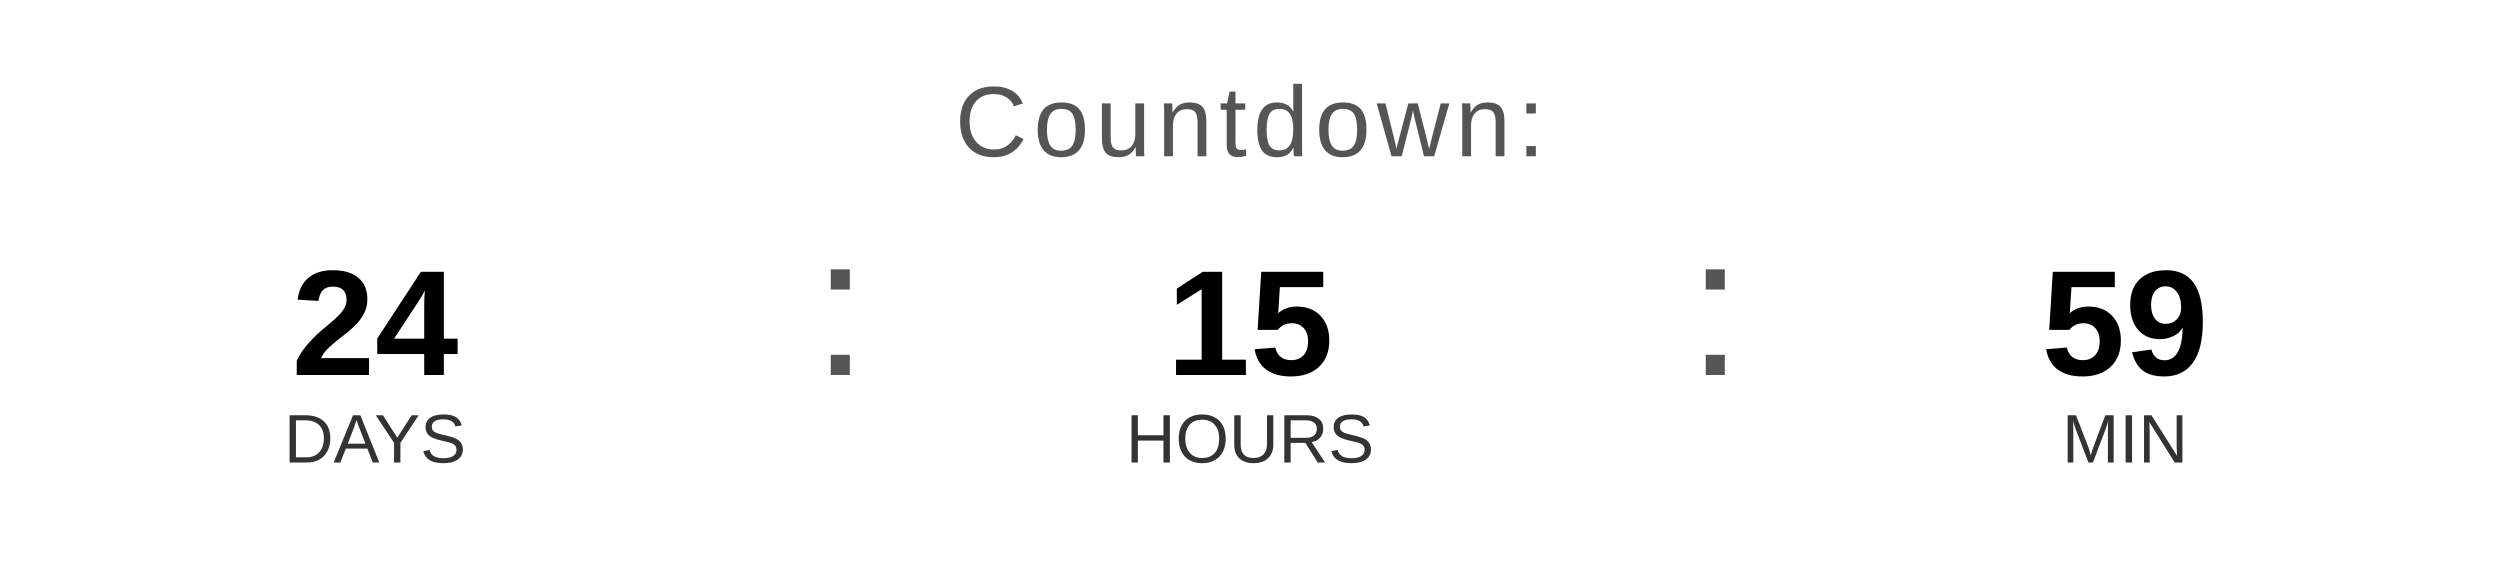
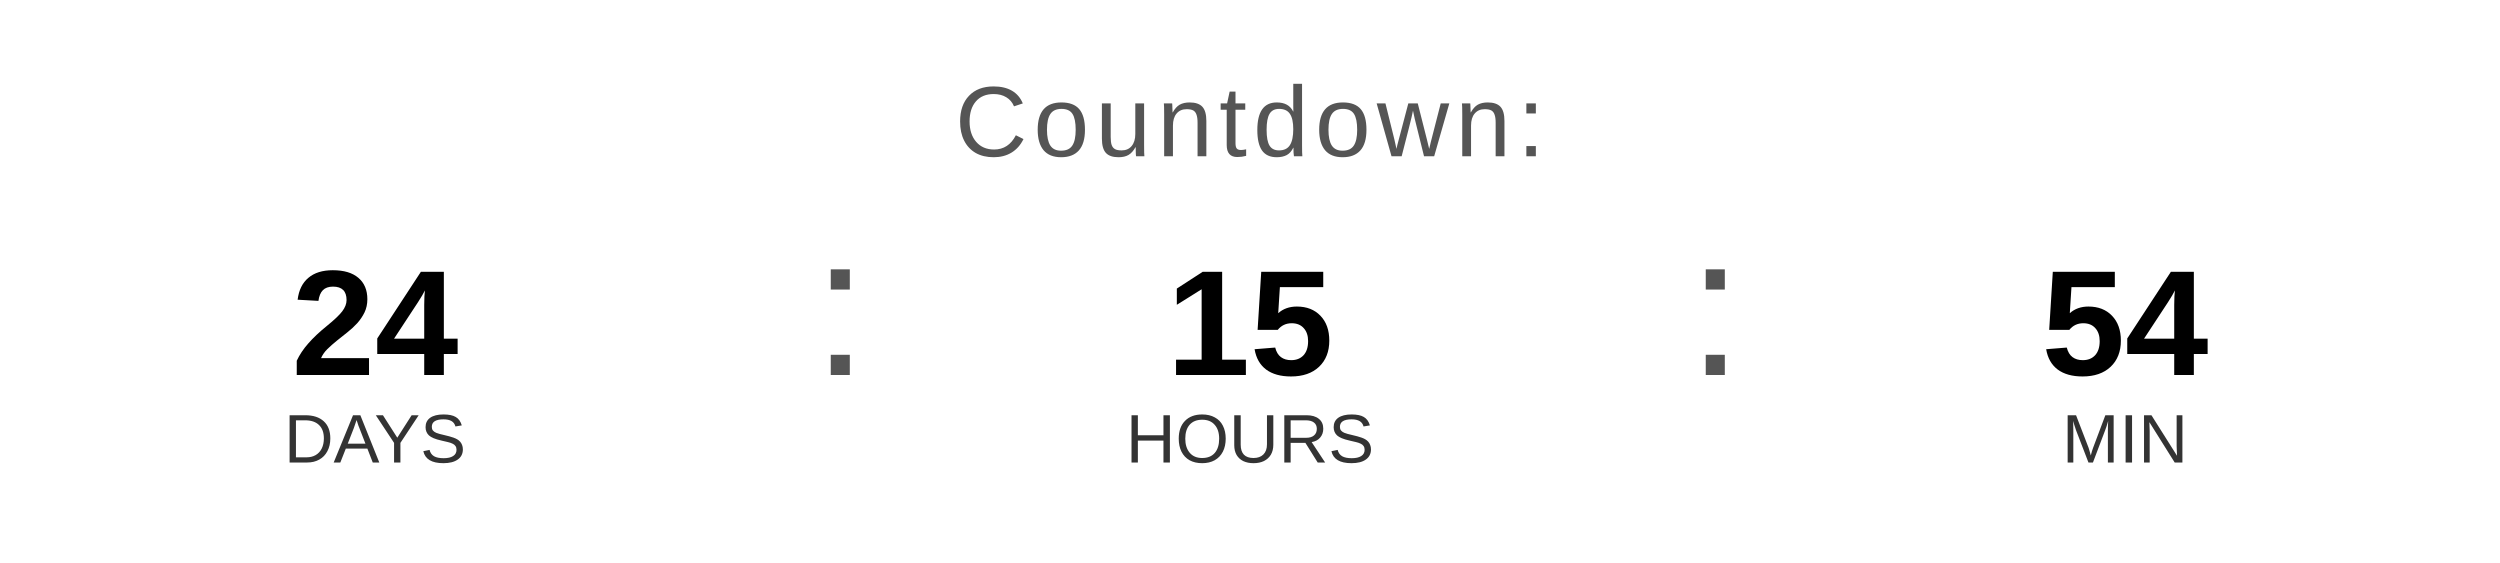
<svg xmlns="http://www.w3.org/2000/svg" width="400" height="90" viewBox="0 0 400 90">
  <text x="200" y="25" font-family="Arial, Helvetica, sans-serif" font-size="16" fill="#555555" text-anchor="middle" letter-spacing="1">
    Countdown:
  </text>
  <text x="60" y="60" font-family="Arial, Helvetica, sans-serif" font-size="24" font-weight="bold" fill="#000000" text-anchor="middle">24</text>
  <text x="60" y="74" font-family="Arial, Helvetica, sans-serif" font-size="11" fill="#333333" text-anchor="middle">DAYS</text>
  <text x="130" y="60" font-family="Arial, sans-serif" font-size="32" fill="#555555">:</text>
  <text x="200" y="60" font-family="Arial, Helvetica, sans-serif" font-size="24" font-weight="bold" fill="#000000" text-anchor="middle">15</text>
  <text x="200" y="74" font-family="Arial, Helvetica, sans-serif" font-size="11" fill="#333333" text-anchor="middle">HOURS</text>
  <text x="270" y="60" font-family="Arial, sans-serif" font-size="32" fill="#555555">:</text>
-   <text x="340" y="60" font-family="Arial, Helvetica, sans-serif" font-size="24" font-weight="bold" fill="#000000" text-anchor="middle">59</text>
+   <text x="340" y="60" font-family="Arial, Helvetica, sans-serif" font-size="24" font-weight="bold" fill="#000000" text-anchor="middle">54</text>
  <text x="340" y="74" font-family="Arial, Helvetica, sans-serif" font-size="11" fill="#333333" text-anchor="middle">MIN</text>
</svg>
